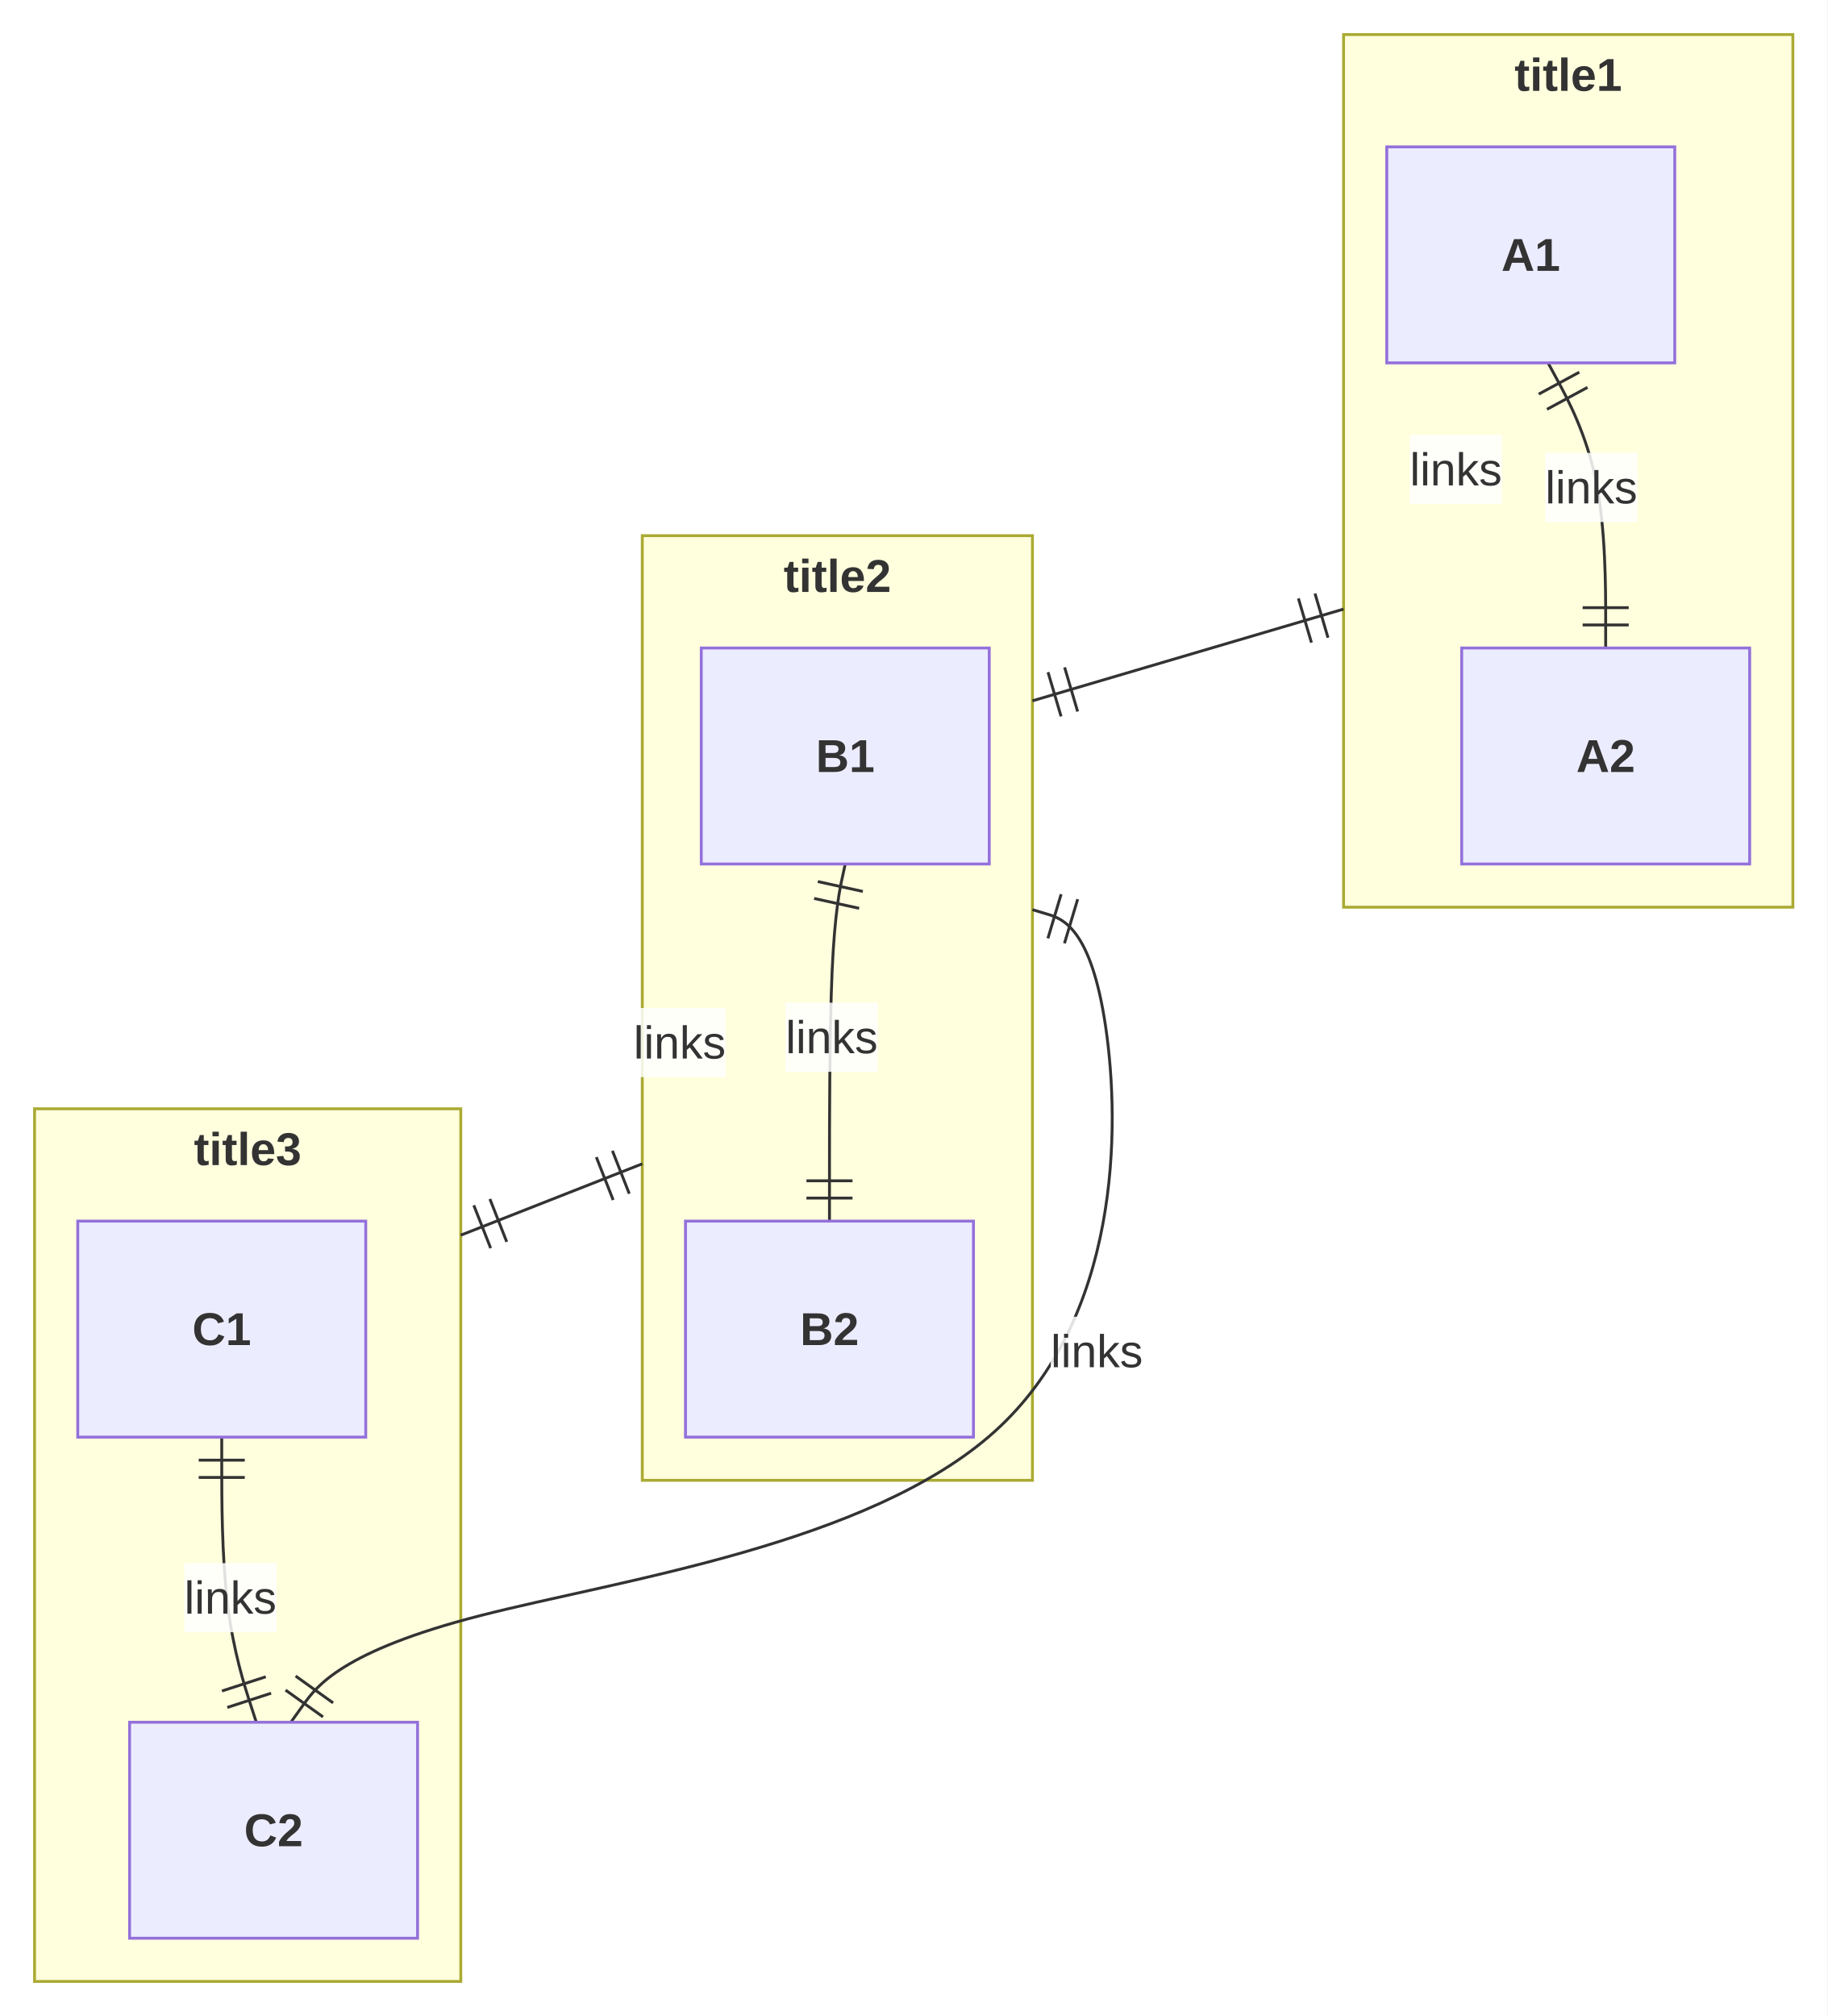
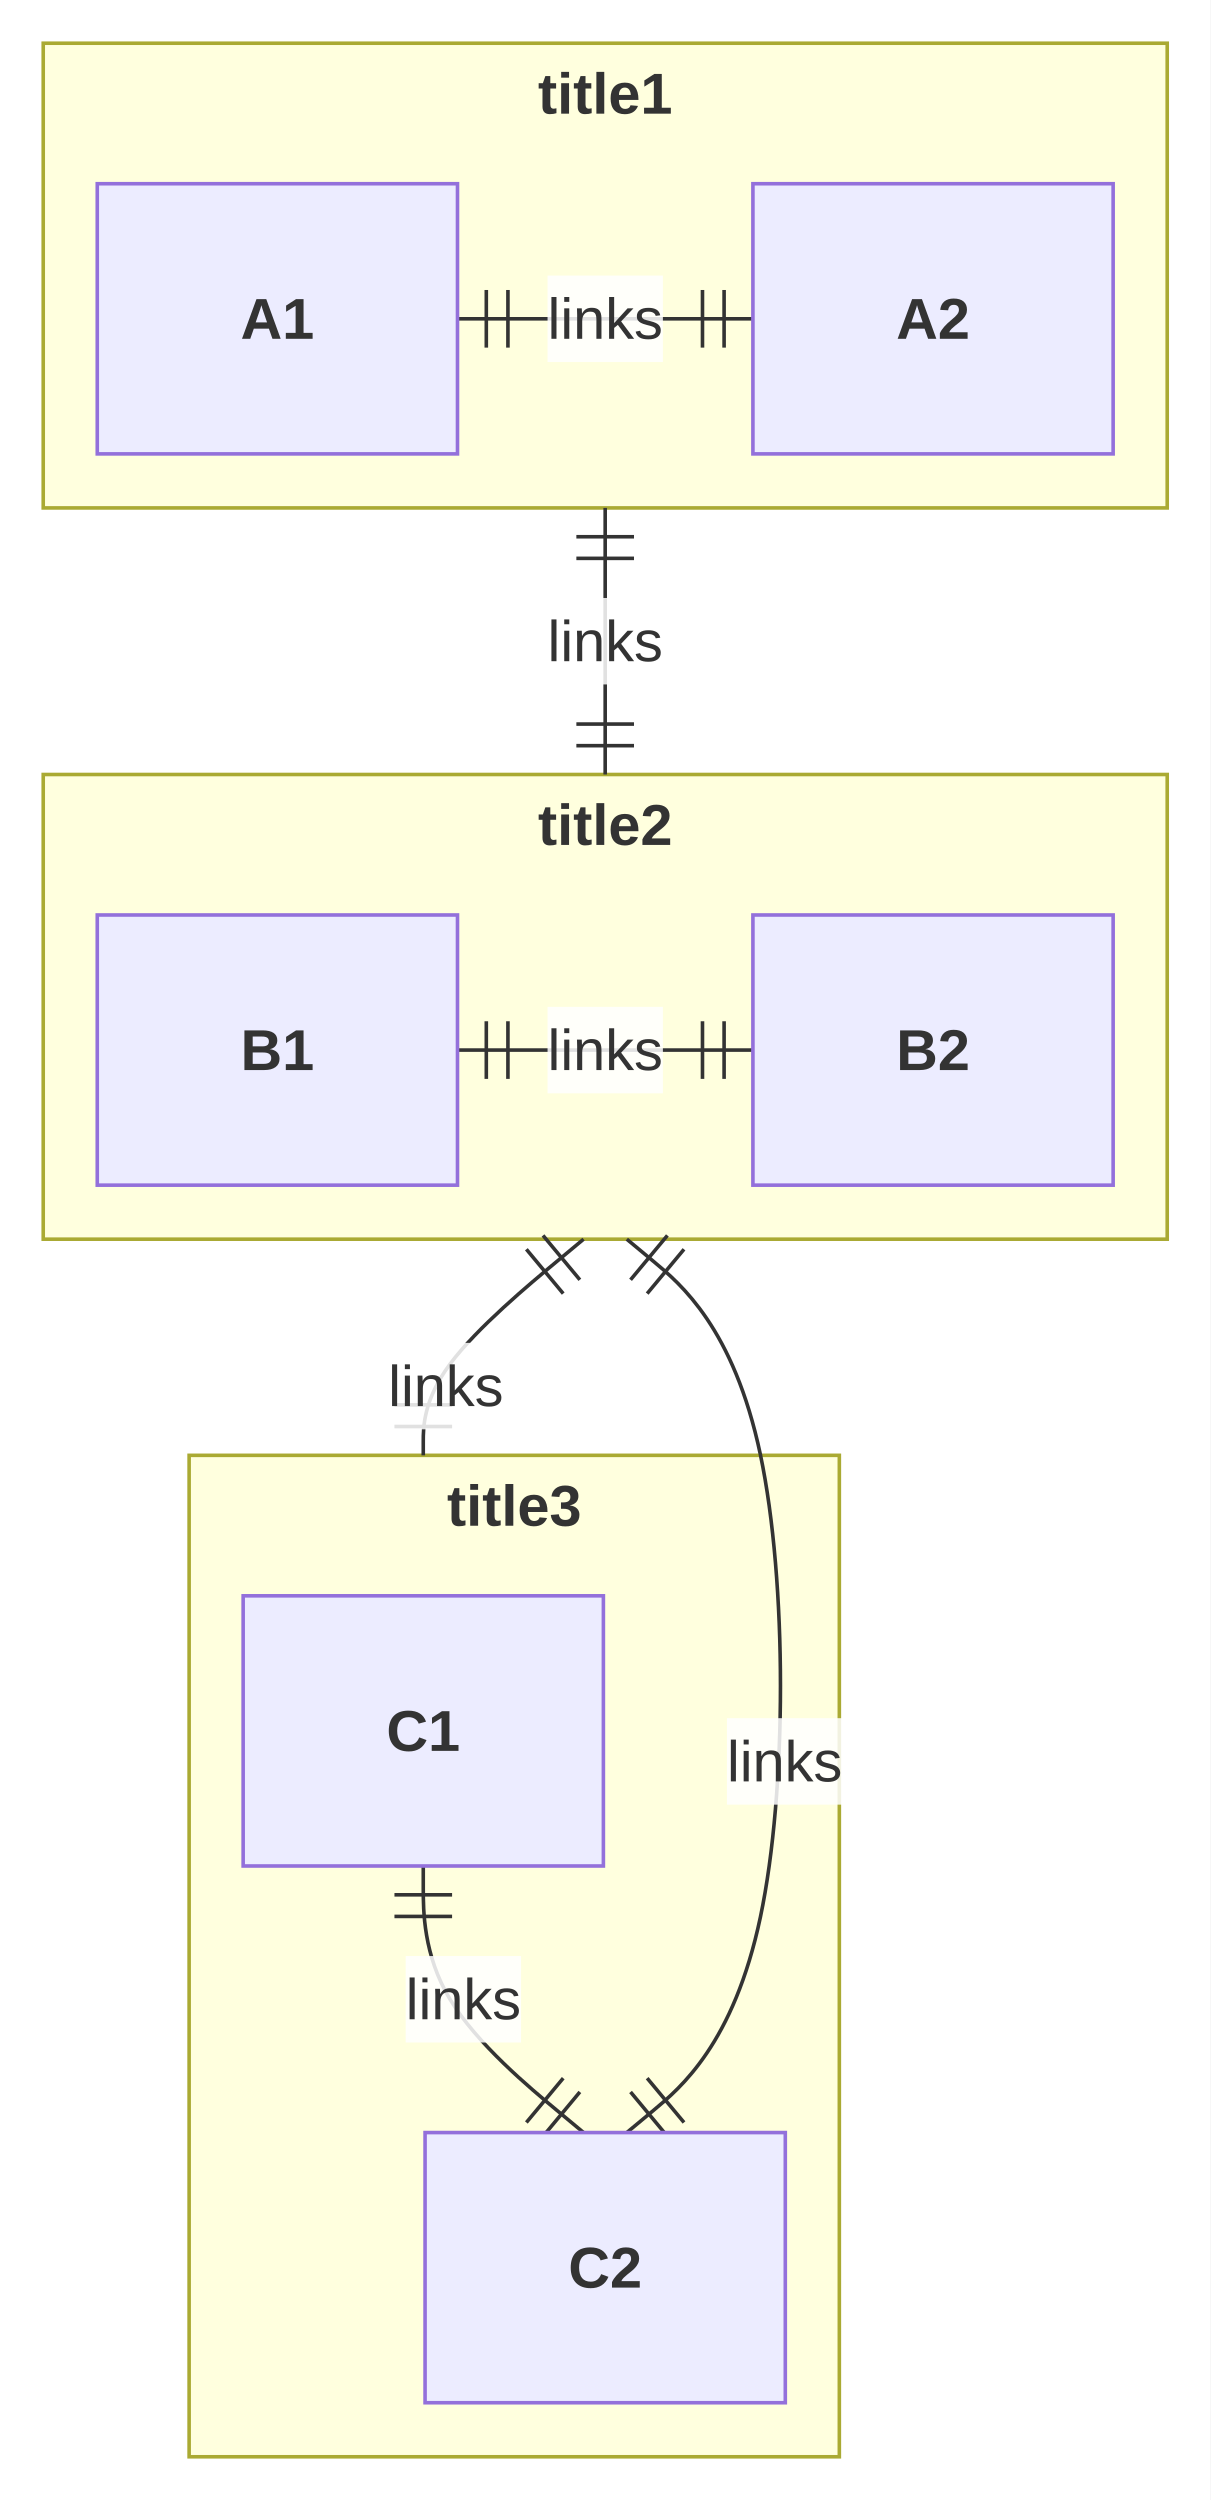
- <svg xmlns="http://www.w3.org/2000/svg" id="mermaid" class="erDiagram" width="634.56" height="700" viewBox="-611.07 -26 634.56 700" role="graphics-document document" aria-roledescription="erDiagram">
+ <svg xmlns="http://www.w3.org/2000/svg" id="mermaid" class="erDiagram" width="336.02" height="694" viewBox="-82.5 -12 336.02 694" role="graphics-document document" aria-roledescription="erDiagram">
  <style>#mermaid{font-family:"trebuchet ms",verdana,arial,sans-serif;font-size:16px;fill:#333;}#mermaid .sg{fill:#ffffde;stroke:#aaaa33;stroke-width:1px;}#mermaid .ent{fill:#ECECFF;stroke:#9370DB;stroke-width:1px;}#mermaid .row0{fill:#ffffff;stroke:#9370DB;stroke-width:0.5px;}#mermaid .row1{fill:#f6f6ff;stroke:#9370DB;stroke-width:0.5px;}#mermaid .rel{fill:none;stroke:#333;stroke-width:1px;}#mermaid .rel.dash{stroke-dasharray:8,8;}#mermaid .mk{fill:none;stroke:#333;stroke-width:1px;}#mermaid .mkc{fill:#fff;stroke:#333;stroke-width:1px;}#mermaid .lbl{fill:#fff;opacity:0.85;}#mermaid .name{font-weight:bold;}#mermaid .attr{font-size:14px;}</style>
-   <rect x="-611.07" y="-26" width="634.56" height="700" fill="white" />
-   <rect class="sg" x="-144.52" y="-14" width="156.01" height="303" />
-   <text class="name" x="-66.51" y="0" text-anchor="middle" dominant-baseline="central">title1</text>
-   <rect class="sg" x="-388.04" y="160" width="135.48" height="328" />
-   <text class="name" x="-320.3" y="174" text-anchor="middle" dominant-baseline="central">title2</text>
-   <rect class="sg" x="-599.07" y="359" width="148" height="303" />
-   <text class="name" x="-525.07" y="373" text-anchor="middle" dominant-baseline="central">title3</text>
-   <path class="rel" d="M-73.52,100L-70.18,106.17C-66.85,112.33 -60.18,124.67 -56.84,141.17C-53.51,157.67 -53.51,178.33 -53.51,188.67L-53.51,199" />
-   <path class="mk" d="M-62.67,103.23L-76.75,110.84M-59.82,108.51L-73.89,116.12" />
-   <path class="mk" d="M-61.51,191L-45.51,191M-61.51,185L-45.51,185" />
-   <rect class="lbl" x="-74.52" y="131.25" width="32.02" height="24" />
-   <text x="-58.51" y="143.25" text-anchor="middle" dominant-baseline="central">links</text>
-   <path class="rel" d="M-317.56,274L-318.47,278.17C-319.39,282.33 -321.21,290.67 -322.13,311.33C-323.04,332 -323.04,365 -323.04,381.5L-323.04,398" />
-   <path class="mk" d="M-311.46,283.53L-327.09,280.1M-312.74,289.39L-328.37,285.96" />
-   <path class="mk" d="M-331.04,390L-315.04,390M-331.04,384L-315.04,384" />
-   <rect class="lbl" x="-338.28" y="322.16" width="32.02" height="24" />
-   <text x="-322.27" y="334.16" text-anchor="middle" dominant-baseline="central">links</text>
-   <path class="rel" d="M-534.07,473L-534.07,483.33C-534.07,493.67 -534.07,514.33 -532.07,530.83C-530.07,547.33 -526.07,559.67 -524.07,565.83L-522.07,572" />
-   <path class="mk" d="M-526.07,481L-542.07,481M-526.07,487L-542.07,487" />
-   <path class="mk" d="M-532.14,566.86L-516.93,561.92M-534,561.15L-518.78,556.21" />
-   <rect class="lbl" x="-547.08" y="516.75" width="32.02" height="24" />
-   <text x="-531.07" y="528.75" text-anchor="middle" dominant-baseline="central">links</text>
-   <path class="rel" d="M-144.52,185.49L-252.56,217.34" />
-   <path class="mk" d="M-149.93,195.43L-154.45,180.08M-155.68,197.13L-160.21,181.78" />
-   <path class="mk" d="M-247.15,207.4L-242.62,222.75M-241.39,205.71L-236.87,221.06" />
-   <rect class="lbl" x="-121.53" y="125" width="32.02" height="24" />
-   <text x="-105.52" y="137" text-anchor="middle" dominant-baseline="central">links</text>
-   <path class="rel" d="M-388.04,378.1L-451.07,402.88" />
-   <path class="mk" d="M-392.56,388.48L-398.41,373.58M-398.15,390.67L-404,375.78" />
-   <path class="mk" d="M-446.55,392.5L-440.69,407.39M-440.96,390.31L-435.11,405.2" />
-   <rect class="lbl" x="-391.07" y="324" width="32.02" height="24" />
-   <text x="-375.06" y="336" text-anchor="middle" dominant-baseline="central">links</text>
-   <path class="rel" d="M-252.56,289.86L-247.47,291.39C-242.38,292.91 -232.21,295.95 -227.12,330.64C-222.04,365.33 -222.04,431.67 -265.62,471C-309.21,510.33 -396.39,522.67 -444.39,535C-492.4,547.33 -501.23,559.67 -505.65,565.83L-510.07,572" />
-   <path class="mk" d="M-242.6,284.49L-247.19,299.82M-236.85,286.21L-241.44,301.54" />
-   <path class="mk" d="M-511.91,560.84L-498.9,570.15M-508.42,555.96L-495.41,565.28" />
-   <rect class="lbl" x="-246.22" y="431.19" width="32.02" height="24" />
-   <text x="-230.21" y="443.19" text-anchor="middle" dominant-baseline="central">links</text>
-   <rect class="ent" x="-129.52" y="25" width="100" height="75" />
-   <text class="name" x="-79.52" y="62.5" text-anchor="middle" dominant-baseline="central">A1</text>
-   <rect class="ent" x="-103.51" y="199" width="100" height="75" />
-   <text class="name" x="-53.51" y="236.5" text-anchor="middle" dominant-baseline="central">A2</text>
-   <rect class="ent" x="-367.56" y="199" width="100" height="75" />
-   <text class="name" x="-317.56" y="236.5" text-anchor="middle" dominant-baseline="central">B1</text>
-   <rect class="ent" x="-373.04" y="398" width="100" height="75" />
-   <text class="name" x="-323.04" y="435.5" text-anchor="middle" dominant-baseline="central">B2</text>
-   <rect class="ent" x="-584.07" y="398" width="100" height="75" />
-   <text class="name" x="-534.07" y="435.5" text-anchor="middle" dominant-baseline="central">C1</text>
-   <rect class="ent" x="-566.07" y="572" width="100" height="75" />
-   <text class="name" x="-516.07" y="609.5" text-anchor="middle" dominant-baseline="central">C2</text>
+   <rect x="-82.5" y="-12" width="336.02" height="694" fill="white" />
+   <rect class="sg" x="-70.5" y="0" width="312.02" height="129" />
+   <text class="name" x="85.5" y="14" text-anchor="middle" dominant-baseline="central">title1</text>
+   <rect class="sg" x="-70.5" y="203" width="312.02" height="129" />
+   <text class="name" x="85.5" y="217" text-anchor="middle" dominant-baseline="central">title2</text>
+   <rect class="sg" x="-30" y="392" width="180.5" height="278" />
+   <text class="name" x="60.25" y="406" text-anchor="middle" dominant-baseline="central">title3</text>
+   <path class="rel" d="M44.5,76.5L126.51,76.5" />
+   <path class="mk" d="M52.5,68.5L52.5,84.5M58.5,68.5L58.5,84.5" />
+   <path class="mk" d="M118.51,84.5L118.51,68.5M112.51,84.5L112.51,68.5" />
+   <rect class="lbl" x="69.5" y="64.5" width="32.02" height="24" />
+   <text x="85.5" y="76.5" text-anchor="middle" dominant-baseline="central">links</text>
+   <path class="rel" d="M44.5,279.5L126.51,279.5" />
+   <path class="mk" d="M52.5,271.5L52.5,287.5M58.5,271.5L58.5,287.5" />
+   <path class="mk" d="M118.51,287.5L118.51,271.5M112.51,287.5L112.51,271.5" />
+   <rect class="lbl" x="69.5" y="267.5" width="32.02" height="24" />
+   <text x="85.5" y="279.5" text-anchor="middle" dominant-baseline="central">links</text>
+   <path class="rel" d="M35,506L35,512.17C35,518.33 35,530.67 42.42,543C49.83,555.33 64.67,567.67 72.09,573.83L79.5,580" />
+   <path class="mk" d="M43,514L27,514M43,520L27,520" />
+   <path class="mk" d="M68.24,581.04L78.47,568.73M63.62,577.2L73.85,564.9" />
+   <rect class="lbl" x="30.12" y="531" width="32.02" height="24" />
+   <text x="46.13" y="543" text-anchor="middle" dominant-baseline="central">links</text>
+   <path class="rel" d="M85.5,129L85.5,203" />
+   <path class="mk" d="M93.5,137L77.5,137M93.5,143L77.5,143" />
+   <path class="mk" d="M77.5,195L93.5,195M77.5,189L93.5,189" />
+   <rect class="lbl" x="69.5" y="154" width="32.02" height="24" />
+   <text x="85.5" y="166" text-anchor="middle" dominant-baseline="central">links</text>
+   <path class="rel" d="M79.5,332L72.09,338.17C64.67,344.33 49.83,356.67 42.42,366.67C35,376.67 35,384.33 35,388.17L35,392" />
+   <path class="mk" d="M78.47,343.27L68.24,330.96M73.85,347.1L63.62,334.8" />
+   <path class="mk" d="M27,384L43,384M27,378L43,378" />
+   <rect class="lbl" x="25.25" y="360.78" width="32.02" height="24" />
+   <text x="41.26" y="372.78" text-anchor="middle" dominant-baseline="central">links</text>
+   <path class="rel" d="M91.5,332L98.92,338.17C106.34,344.33 121.17,356.67 128.59,391.83C136.01,427 136.01,485 128.59,520.17C121.17,555.33 106.34,567.67 98.92,573.83L91.5,580" />
+   <path class="mk" d="M102.77,330.96L92.54,343.27M107.38,334.8L97.15,347.1" />
+   <path class="mk" d="M92.54,568.73L102.77,581.04M97.15,564.9L107.38,577.2" />
+   <rect class="lbl" x="119.3" y="464.97" width="32.02" height="24" />
+   <text x="135.31" y="476.97" text-anchor="middle" dominant-baseline="central">links</text>
+   <rect class="ent" x="-55.5" y="39" width="100" height="75" />
+   <text class="name" x="-5.5" y="76.5" text-anchor="middle" dominant-baseline="central">A1</text>
+   <rect class="ent" x="126.51" y="39" width="100" height="75" />
+   <text class="name" x="176.51" y="76.5" text-anchor="middle" dominant-baseline="central">A2</text>
+   <rect class="ent" x="-55.5" y="242" width="100" height="75" />
+   <text class="name" x="-5.5" y="279.5" text-anchor="middle" dominant-baseline="central">B1</text>
+   <rect class="ent" x="126.51" y="242" width="100" height="75" />
+   <text class="name" x="176.51" y="279.5" text-anchor="middle" dominant-baseline="central">B2</text>
+   <rect class="ent" x="-15" y="431" width="100" height="75" />
+   <text class="name" x="35" y="468.5" text-anchor="middle" dominant-baseline="central">C1</text>
+   <rect class="ent" x="35.5" y="580" width="100" height="75" />
+   <text class="name" x="85.5" y="617.5" text-anchor="middle" dominant-baseline="central">C2</text>
</svg>
